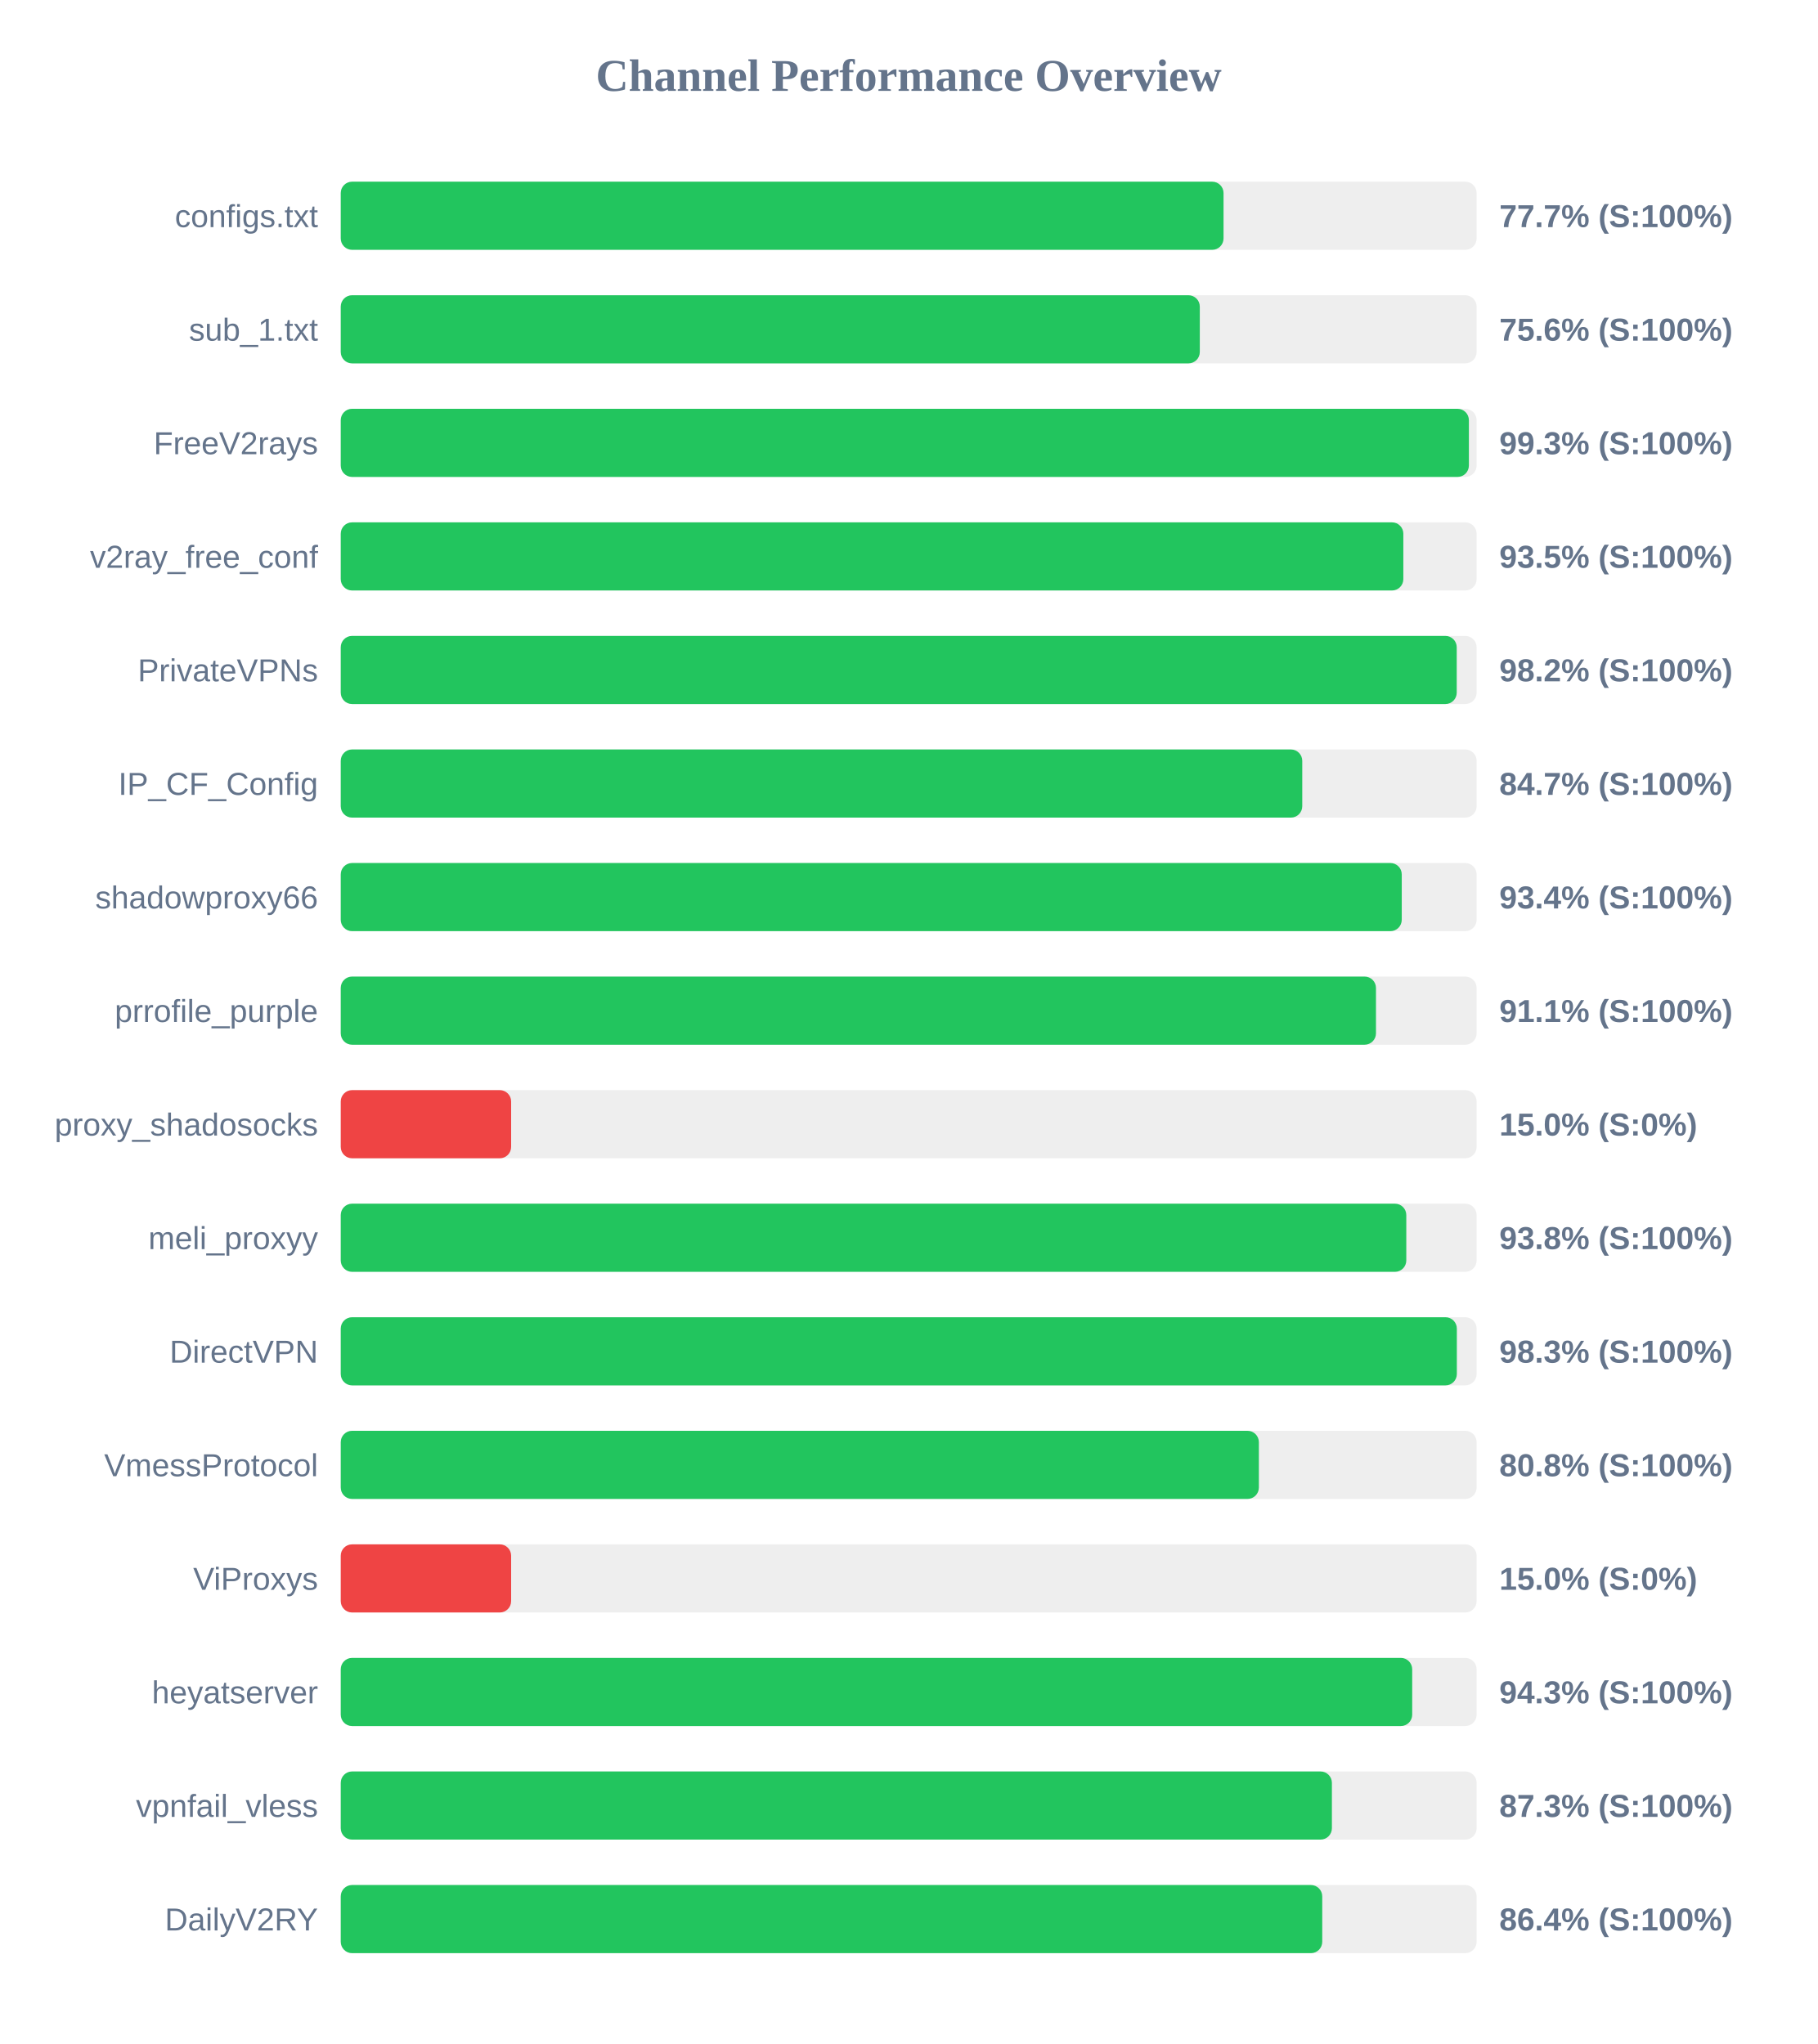
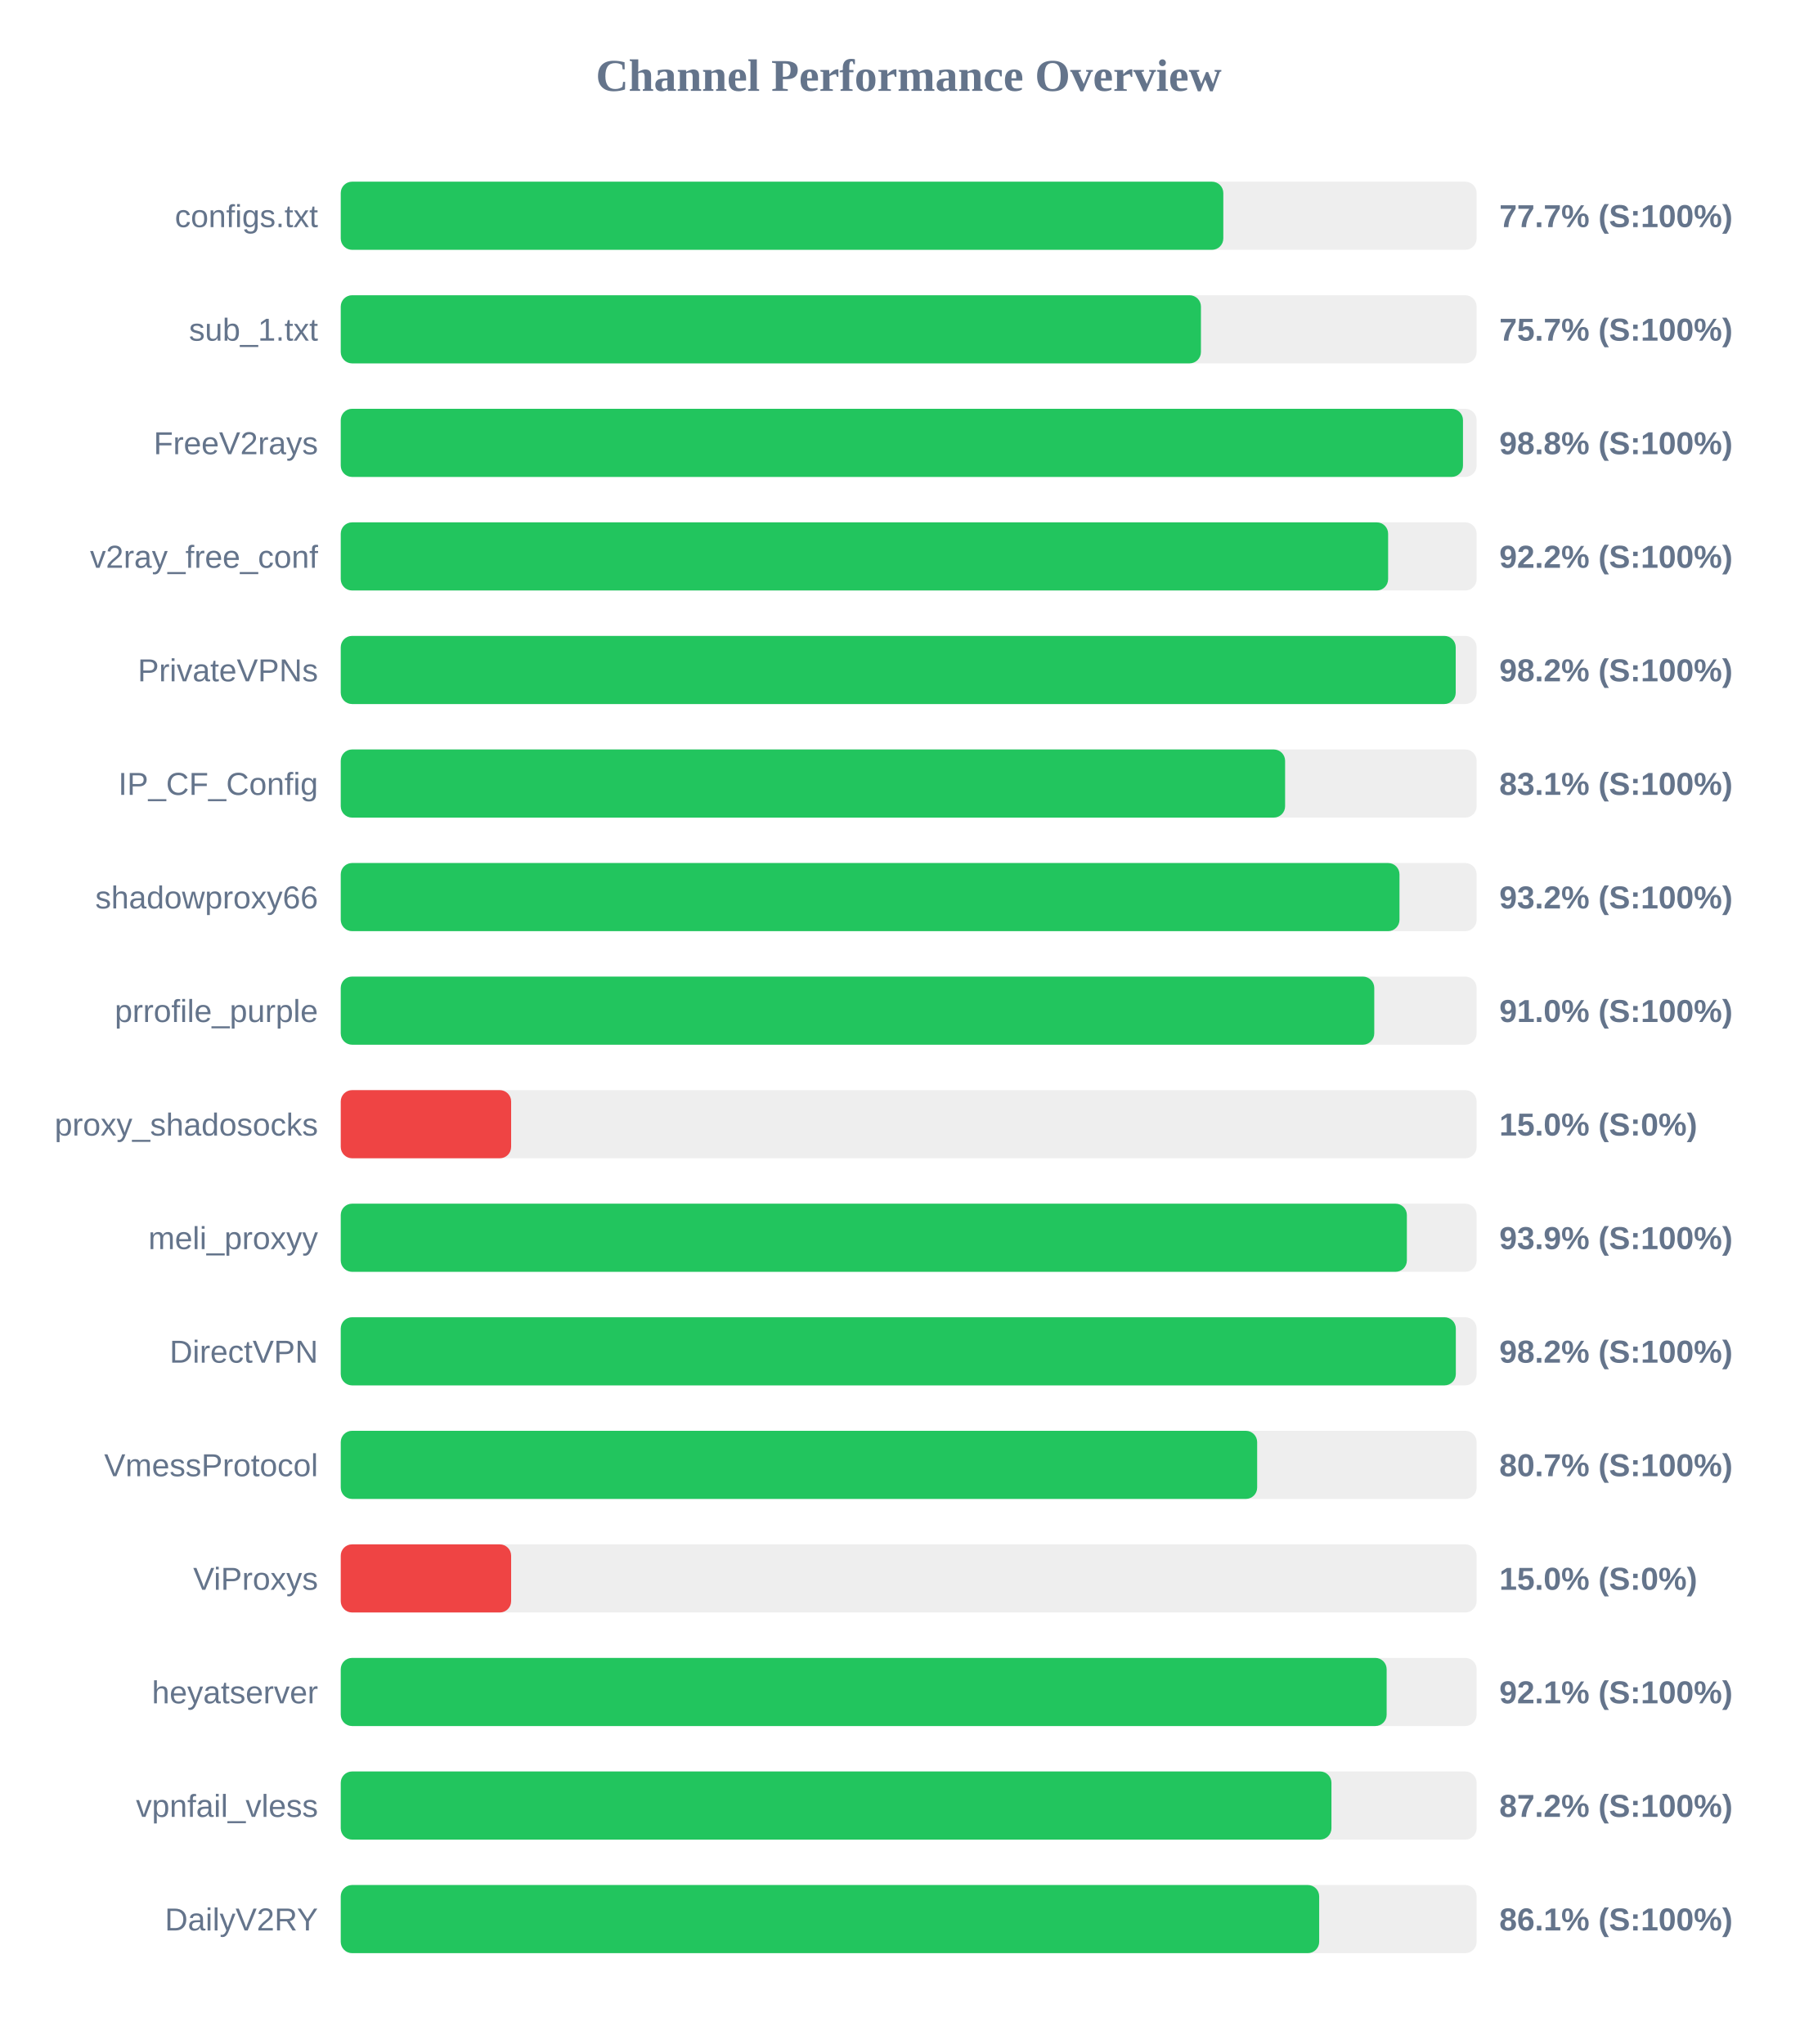
<svg xmlns="http://www.w3.org/2000/svg" width="800" height="900" version="1.1">
  <style>
        .row { font: 14px Arial; fill: #64748b; }
        .score { font: bold 14px Arial; fill: #64748b; }
    </style>
  <text x="400" y="40" text-anchor="middle" font-size="20px" font-weight="bold" fill="#64748b">Channel Performance Overview</text>
  <rect x="150" y="80" width="500" height="30" fill="#eee" rx="5" />
-   <rect x="150" y="80" width="388.6" height="30" fill="#22c55e" rx="5" />
+   <rect x="150" y="80" width="388.5" height="30" fill="#22c55e" rx="5" />
  <text x="140" y="100" text-anchor="end" class="row">configs.txt</text>
  <text x="660" y="100" text-anchor="start" class="score">77.7% (S:100%)</text>
  <rect x="150" y="130" width="500" height="30" fill="#eee" rx="5" />
-   <rect x="150" y="130" width="378.15" height="30" fill="#22c55e" rx="5" />
+   <rect x="150" y="130" width="378.65" height="30" fill="#22c55e" rx="5" />
  <text x="140" y="150" text-anchor="end" class="row">sub_1.txt</text>
-   <text x="660" y="150" text-anchor="start" class="score">75.6% (S:100%)</text>
+   <text x="660" y="150" text-anchor="start" class="score">75.7% (S:100%)</text>
  <rect x="150" y="180" width="500" height="30" fill="#eee" rx="5" />
-   <rect x="150" y="180" width="496.6" height="30" fill="#22c55e" rx="5" />
+   <rect x="150" y="180" width="494.0" height="30" fill="#22c55e" rx="5" />
  <text x="140" y="200" text-anchor="end" class="row">FreeV2rays</text>
-   <text x="660" y="200" text-anchor="start" class="score">99.3% (S:100%)</text>
+   <text x="660" y="200" text-anchor="start" class="score">98.8% (S:100%)</text>
  <rect x="150" y="230" width="500" height="30" fill="#eee" rx="5" />
-   <rect x="150" y="230" width="467.75" height="30" fill="#22c55e" rx="5" />
+   <rect x="150" y="230" width="461.05" height="30" fill="#22c55e" rx="5" />
  <text x="140" y="250" text-anchor="end" class="row">v2ray_free_conf</text>
-   <text x="660" y="250" text-anchor="start" class="score">93.5% (S:100%)</text>
+   <text x="660" y="250" text-anchor="start" class="score">92.2% (S:100%)</text>
  <rect x="150" y="280" width="500" height="30" fill="#eee" rx="5" />
-   <rect x="150" y="280" width="491.25" height="30" fill="#22c55e" rx="5" />
+   <rect x="150" y="280" width="490.8" height="30" fill="#22c55e" rx="5" />
  <text x="140" y="300" text-anchor="end" class="row">PrivateVPNs</text>
  <text x="660" y="300" text-anchor="start" class="score">98.2% (S:100%)</text>
  <rect x="150" y="330" width="500" height="30" fill="#eee" rx="5" />
-   <rect x="150" y="330" width="423.25" height="30" fill="#22c55e" rx="5" />
+   <rect x="150" y="330" width="415.7" height="30" fill="#22c55e" rx="5" />
  <text x="140" y="350" text-anchor="end" class="row">IP_CF_Config</text>
-   <text x="660" y="350" text-anchor="start" class="score">84.7% (S:100%)</text>
+   <text x="660" y="350" text-anchor="start" class="score">83.1% (S:100%)</text>
  <rect x="150" y="380" width="500" height="30" fill="#eee" rx="5" />
-   <rect x="150" y="380" width="467.05" height="30" fill="#22c55e" rx="5" />
+   <rect x="150" y="380" width="466.05" height="30" fill="#22c55e" rx="5" />
  <text x="140" y="400" text-anchor="end" class="row">shadowproxy66</text>
-   <text x="660" y="400" text-anchor="start" class="score">93.4% (S:100%)</text>
+   <text x="660" y="400" text-anchor="start" class="score">93.2% (S:100%)</text>
  <rect x="150" y="430" width="500" height="30" fill="#eee" rx="5" />
-   <rect x="150" y="430" width="455.7" height="30" fill="#22c55e" rx="5" />
+   <rect x="150" y="430" width="454.95" height="30" fill="#22c55e" rx="5" />
  <text x="140" y="450" text-anchor="end" class="row">prrofile_purple</text>
-   <text x="660" y="450" text-anchor="start" class="score">91.1% (S:100%)</text>
+   <text x="660" y="450" text-anchor="start" class="score">91.0% (S:100%)</text>
  <rect x="150" y="480" width="500" height="30" fill="#eee" rx="5" />
  <rect x="150" y="480" width="75.0" height="30" fill="#ef4444" rx="5" />
  <text x="140" y="500" text-anchor="end" class="row">proxy_shadosocks</text>
  <text x="660" y="500" text-anchor="start" class="score">15.0% (S:0%)</text>
  <rect x="150" y="530" width="500" height="30" fill="#eee" rx="5" />
-   <rect x="150" y="530" width="469.05" height="30" fill="#22c55e" rx="5" />
+   <rect x="150" y="530" width="469.3" height="30" fill="#22c55e" rx="5" />
  <text x="140" y="550" text-anchor="end" class="row">meli_proxyy</text>
-   <text x="660" y="550" text-anchor="start" class="score">93.8% (S:100%)</text>
+   <text x="660" y="550" text-anchor="start" class="score">93.9% (S:100%)</text>
  <rect x="150" y="580" width="500" height="30" fill="#eee" rx="5" />
-   <rect x="150" y="580" width="491.3" height="30" fill="#22c55e" rx="5" />
+   <rect x="150" y="580" width="490.85" height="30" fill="#22c55e" rx="5" />
  <text x="140" y="600" text-anchor="end" class="row">DirectVPN</text>
-   <text x="660" y="600" text-anchor="start" class="score">98.3% (S:100%)</text>
+   <text x="660" y="600" text-anchor="start" class="score">98.2% (S:100%)</text>
  <rect x="150" y="630" width="500" height="30" fill="#eee" rx="5" />
-   <rect x="150" y="630" width="404.15" height="30" fill="#22c55e" rx="5" />
+   <rect x="150" y="630" width="403.4" height="30" fill="#22c55e" rx="5" />
  <text x="140" y="650" text-anchor="end" class="row">VmessProtocol</text>
-   <text x="660" y="650" text-anchor="start" class="score">80.8% (S:100%)</text>
+   <text x="660" y="650" text-anchor="start" class="score">80.7% (S:100%)</text>
  <rect x="150" y="680" width="500" height="30" fill="#eee" rx="5" />
  <rect x="150" y="680" width="75.0" height="30" fill="#ef4444" rx="5" />
  <text x="140" y="700" text-anchor="end" class="row">ViProxys</text>
  <text x="660" y="700" text-anchor="start" class="score">15.0% (S:0%)</text>
  <rect x="150" y="730" width="500" height="30" fill="#eee" rx="5" />
-   <rect x="150" y="730" width="471.65" height="30" fill="#22c55e" rx="5" />
+   <rect x="150" y="730" width="460.4" height="30" fill="#22c55e" rx="5" />
  <text x="140" y="750" text-anchor="end" class="row">heyatserver</text>
-   <text x="660" y="750" text-anchor="start" class="score">94.3% (S:100%)</text>
+   <text x="660" y="750" text-anchor="start" class="score">92.1% (S:100%)</text>
  <rect x="150" y="780" width="500" height="30" fill="#eee" rx="5" />
-   <rect x="150" y="780" width="436.3" height="30" fill="#22c55e" rx="5" />
+   <rect x="150" y="780" width="436.1" height="30" fill="#22c55e" rx="5" />
  <text x="140" y="800" text-anchor="end" class="row">vpnfail_vless</text>
-   <text x="660" y="800" text-anchor="start" class="score">87.3% (S:100%)</text>
+   <text x="660" y="800" text-anchor="start" class="score">87.2% (S:100%)</text>
  <rect x="150" y="830" width="500" height="30" fill="#eee" rx="5" />
-   <rect x="150" y="830" width="432.05" height="30" fill="#22c55e" rx="5" />
+   <rect x="150" y="830" width="430.7" height="30" fill="#22c55e" rx="5" />
  <text x="140" y="850" text-anchor="end" class="row">DailyV2RY</text>
-   <text x="660" y="850" text-anchor="start" class="score">86.4% (S:100%)</text>
+   <text x="660" y="850" text-anchor="start" class="score">86.1% (S:100%)</text>
</svg>
